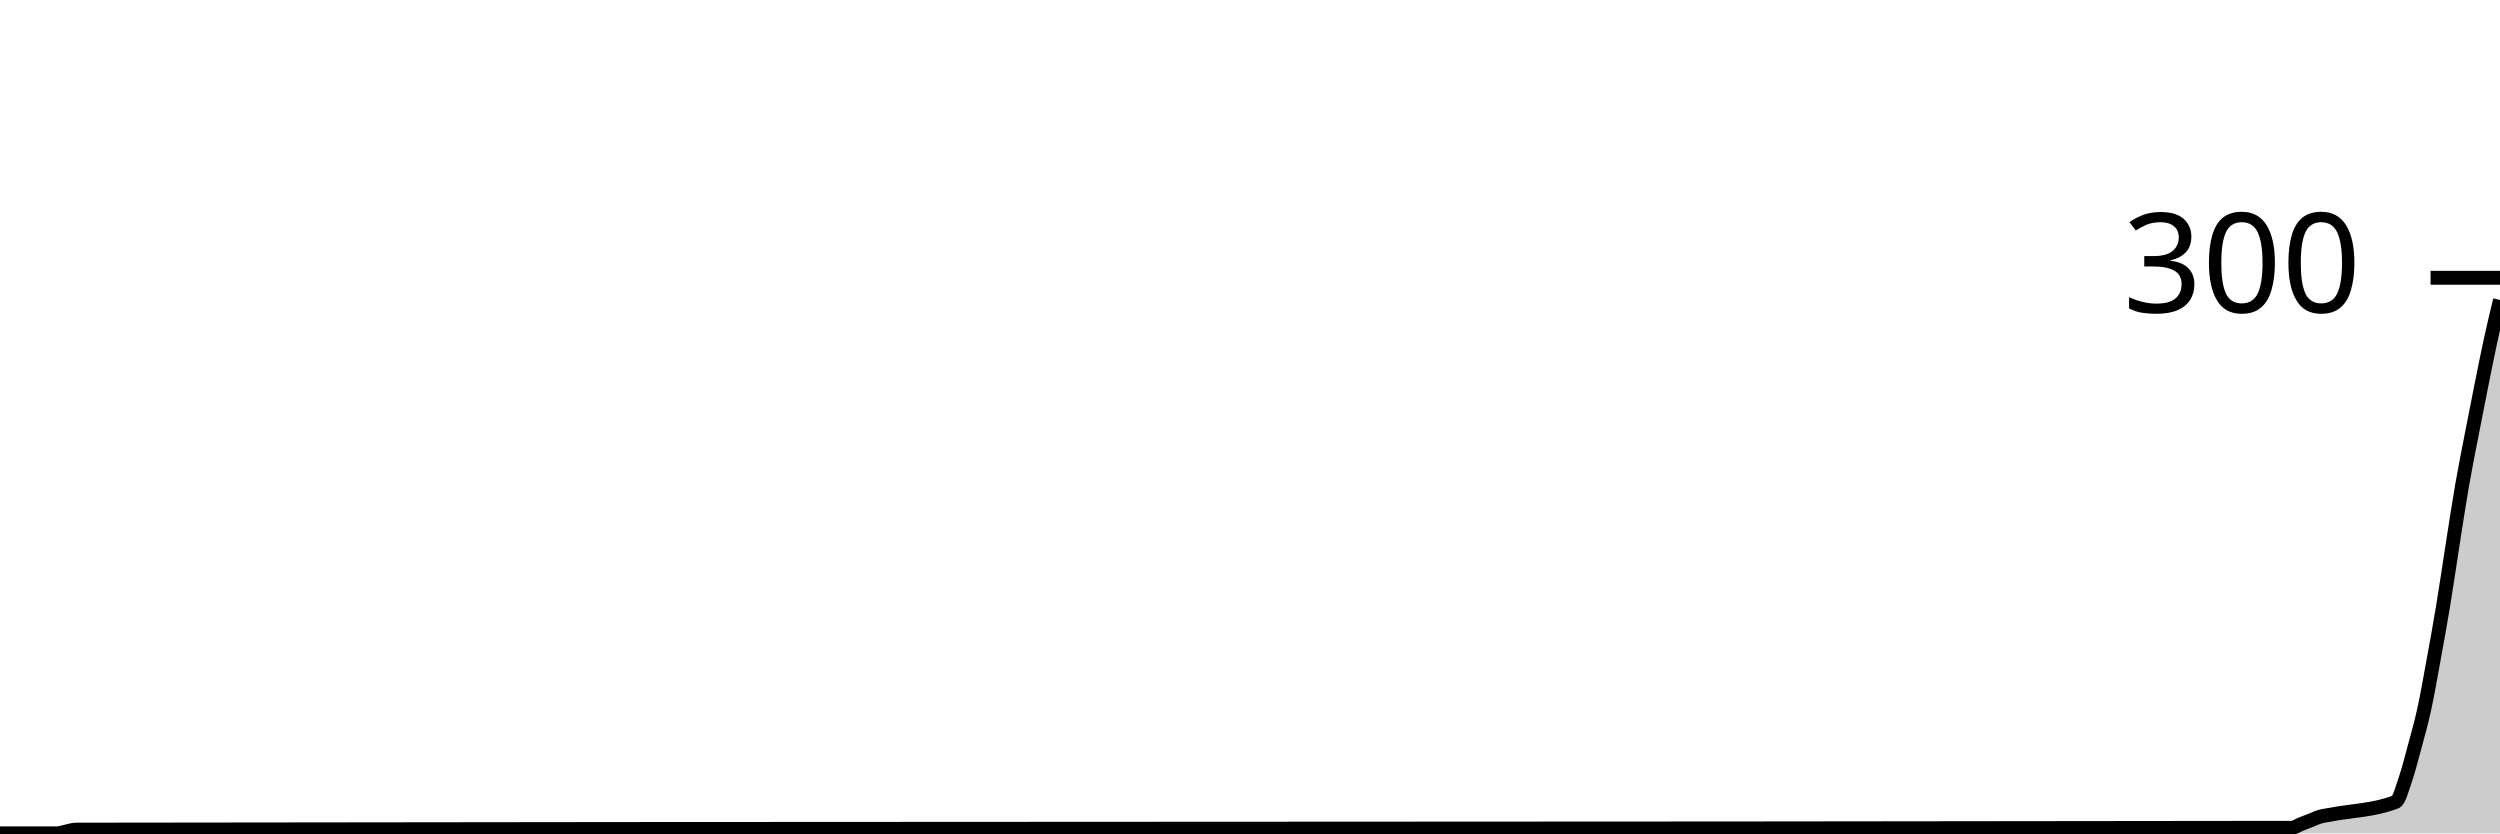
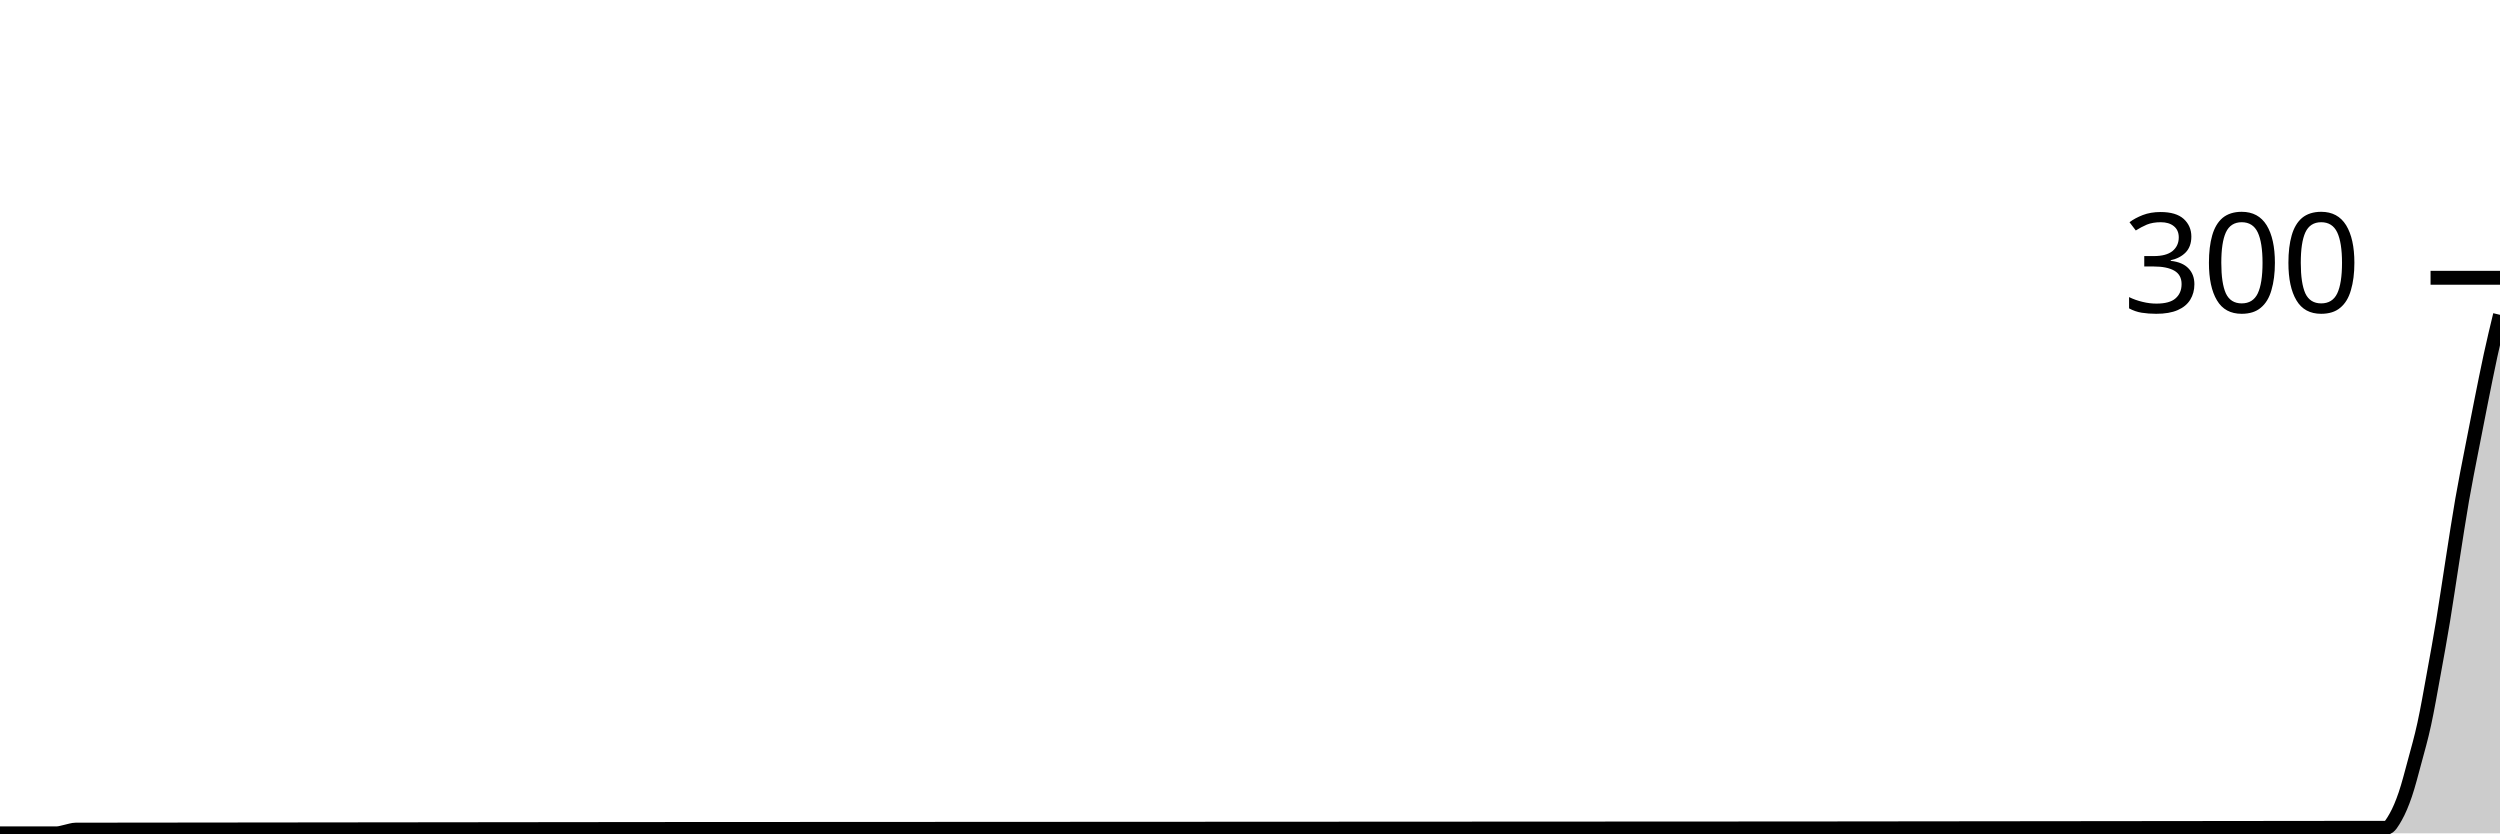
<svg xmlns="http://www.w3.org/2000/svg" viewBox="0 0 180 60">
  <g transform="translate(0,20)">
-     <path class="area" fill="rgba(0, 0, 0, 0.2)" d="M0,40C1.364,40,2.727,40,4.091,40C4.318,40,4.545,39.911,4.773,39.867C5,39.822,5.227,39.734,5.455,39.733C58.636,39.644,111.818,39.689,165,39.6C165.227,39.6,165.455,39.422,165.682,39.333C165.909,39.244,166.136,39.156,166.364,39.067C166.591,38.978,166.818,38.867,167.045,38.8C167.273,38.733,167.5,38.711,167.727,38.667C169.318,38.356,170.909,38.356,172.5,37.733C172.727,37.644,172.955,36.8,173.182,36.133C173.409,35.467,173.636,34.578,173.864,33.733C174.091,32.889,174.318,32.111,174.545,31.067C174.773,30.022,175,28.711,175.227,27.467C175.455,26.222,175.682,24.978,175.909,23.6C176.136,22.222,176.364,20.644,176.591,19.2C176.818,17.756,177.045,16.244,177.273,14.933C177.5,13.622,177.727,12.511,177.955,11.333C178.182,10.156,178.409,9,178.636,7.867C178.864,6.733,179.091,5.578,179.318,4.533C179.545,3.489,179.773,2.544,180,1.6L180,40C179.773,40,179.545,40,179.318,40C179.091,40,178.864,40,178.636,40C178.409,40,178.182,40,177.955,40C177.727,40,177.5,40,177.273,40C177.045,40,176.818,40,176.591,40C176.364,40,176.136,40,175.909,40C175.682,40,175.455,40,175.227,40C175,40,174.773,40,174.545,40C174.318,40,174.091,40,173.864,40C173.636,40,173.409,40,173.182,40C172.955,40,172.727,40,172.5,40C170.909,40,169.318,40,167.727,40C167.5,40,167.273,40,167.045,40C166.818,40,166.591,40,166.364,40C166.136,40,165.909,40,165.682,40C165.455,40,165.227,40,165,40C111.818,40,58.636,40,5.455,40C5.227,40,5,40,4.773,40C4.545,40,4.318,40,4.091,40C2.727,40,1.364,40,0,40Z" />
-     <path class="line" stroke="black" fill="none" d="M0,40C1.364,40,2.727,40,4.091,40C4.318,40,4.545,39.911,4.773,39.867C5,39.822,5.227,39.734,5.455,39.733C58.636,39.644,111.818,39.689,165,39.6C165.227,39.6,165.455,39.422,165.682,39.333C165.909,39.244,166.136,39.156,166.364,39.067C166.591,38.978,166.818,38.867,167.045,38.8C167.273,38.733,167.5,38.711,167.727,38.667C169.318,38.356,170.909,38.356,172.5,37.733C172.727,37.644,172.955,36.8,173.182,36.133C173.409,35.467,173.636,34.578,173.864,33.733C174.091,32.889,174.318,32.111,174.545,31.067C174.773,30.022,175,28.711,175.227,27.467C175.455,26.222,175.682,24.978,175.909,23.6C176.136,22.222,176.364,20.644,176.591,19.2C176.818,17.756,177.045,16.244,177.273,14.933C177.5,13.622,177.727,12.511,177.955,11.333C178.182,10.156,178.409,9,178.636,7.867C178.864,6.733,179.091,5.578,179.318,4.533C179.545,3.489,179.773,2.544,180,1.6" />
+     <path class="area" fill="rgba(0, 0, 0, 0.2)" d="M0,40C1.364,40,2.727,40,4.091,40C4.318,40,4.545,39.911,4.773,39.867C5,39.822,5.227,39.734,5.455,39.733C60.909,39.644,116.364,39.689,171.818,39.6C172.045,39.6,172.273,39.2,172.5,38.8C172.727,38.4,172.955,37.867,173.182,37.2C173.409,36.533,173.636,35.644,173.864,34.8C174.091,33.956,174.318,33.178,174.545,32.133C174.773,31.089,175,29.778,175.227,28.533C175.455,27.289,175.682,26.044,175.909,24.667C176.136,23.289,176.364,21.711,176.591,20.267C176.818,18.822,177.045,17.311,177.273,16C177.5,14.689,177.727,13.578,177.955,12.4C178.182,11.222,178.409,10.067,178.636,8.933C178.864,7.8,179.091,6.644,179.318,5.6C179.545,4.556,179.773,3.611,180,2.667L180,40C179.773,40,179.545,40,179.318,40C179.091,40,178.864,40,178.636,40C178.409,40,178.182,40,177.955,40C177.727,40,177.5,40,177.273,40C177.045,40,176.818,40,176.591,40C176.364,40,176.136,40,175.909,40C175.682,40,175.455,40,175.227,40C175,40,174.773,40,174.545,40C174.318,40,174.091,40,173.864,40C173.636,40,173.409,40,173.182,40C172.955,40,172.727,40,172.5,40C172.273,40,172.045,40,171.818,40C116.364,40,60.909,40,5.455,40C5.227,40,5,40,4.773,40C4.545,40,4.318,40,4.091,40C2.727,40,1.364,40,0,40Z" />
+     <path class="line" stroke="black" fill="none" d="M0,40C1.364,40,2.727,40,4.091,40C4.318,40,4.545,39.911,4.773,39.867C5,39.822,5.227,39.734,5.455,39.733C60.909,39.644,116.364,39.689,171.818,39.6C172.045,39.6,172.273,39.2,172.5,38.8C172.727,38.4,172.955,37.867,173.182,37.2C173.409,36.533,173.636,35.644,173.864,34.8C174.091,33.956,174.318,33.178,174.545,32.133C174.773,31.089,175,29.778,175.227,28.533C175.455,27.289,175.682,26.044,175.909,24.667C176.136,23.289,176.364,21.711,176.591,20.267C176.818,18.822,177.045,17.311,177.273,16C177.5,14.689,177.727,13.578,177.955,12.4C178.182,11.222,178.409,10.067,178.636,8.933C178.864,7.8,179.091,6.644,179.318,5.6C179.545,4.556,179.773,3.611,180,2.667" />
    <path class="axis-ceiling" stroke-width="1" stroke="black" fill="none" d="M175,0L180,0" />
    <text class="axis-ceiling-label" font-family="sans-serif" text-anchor="end" font-size="10px" x="170" y="2.5">300</text>
  </g>
</svg>
